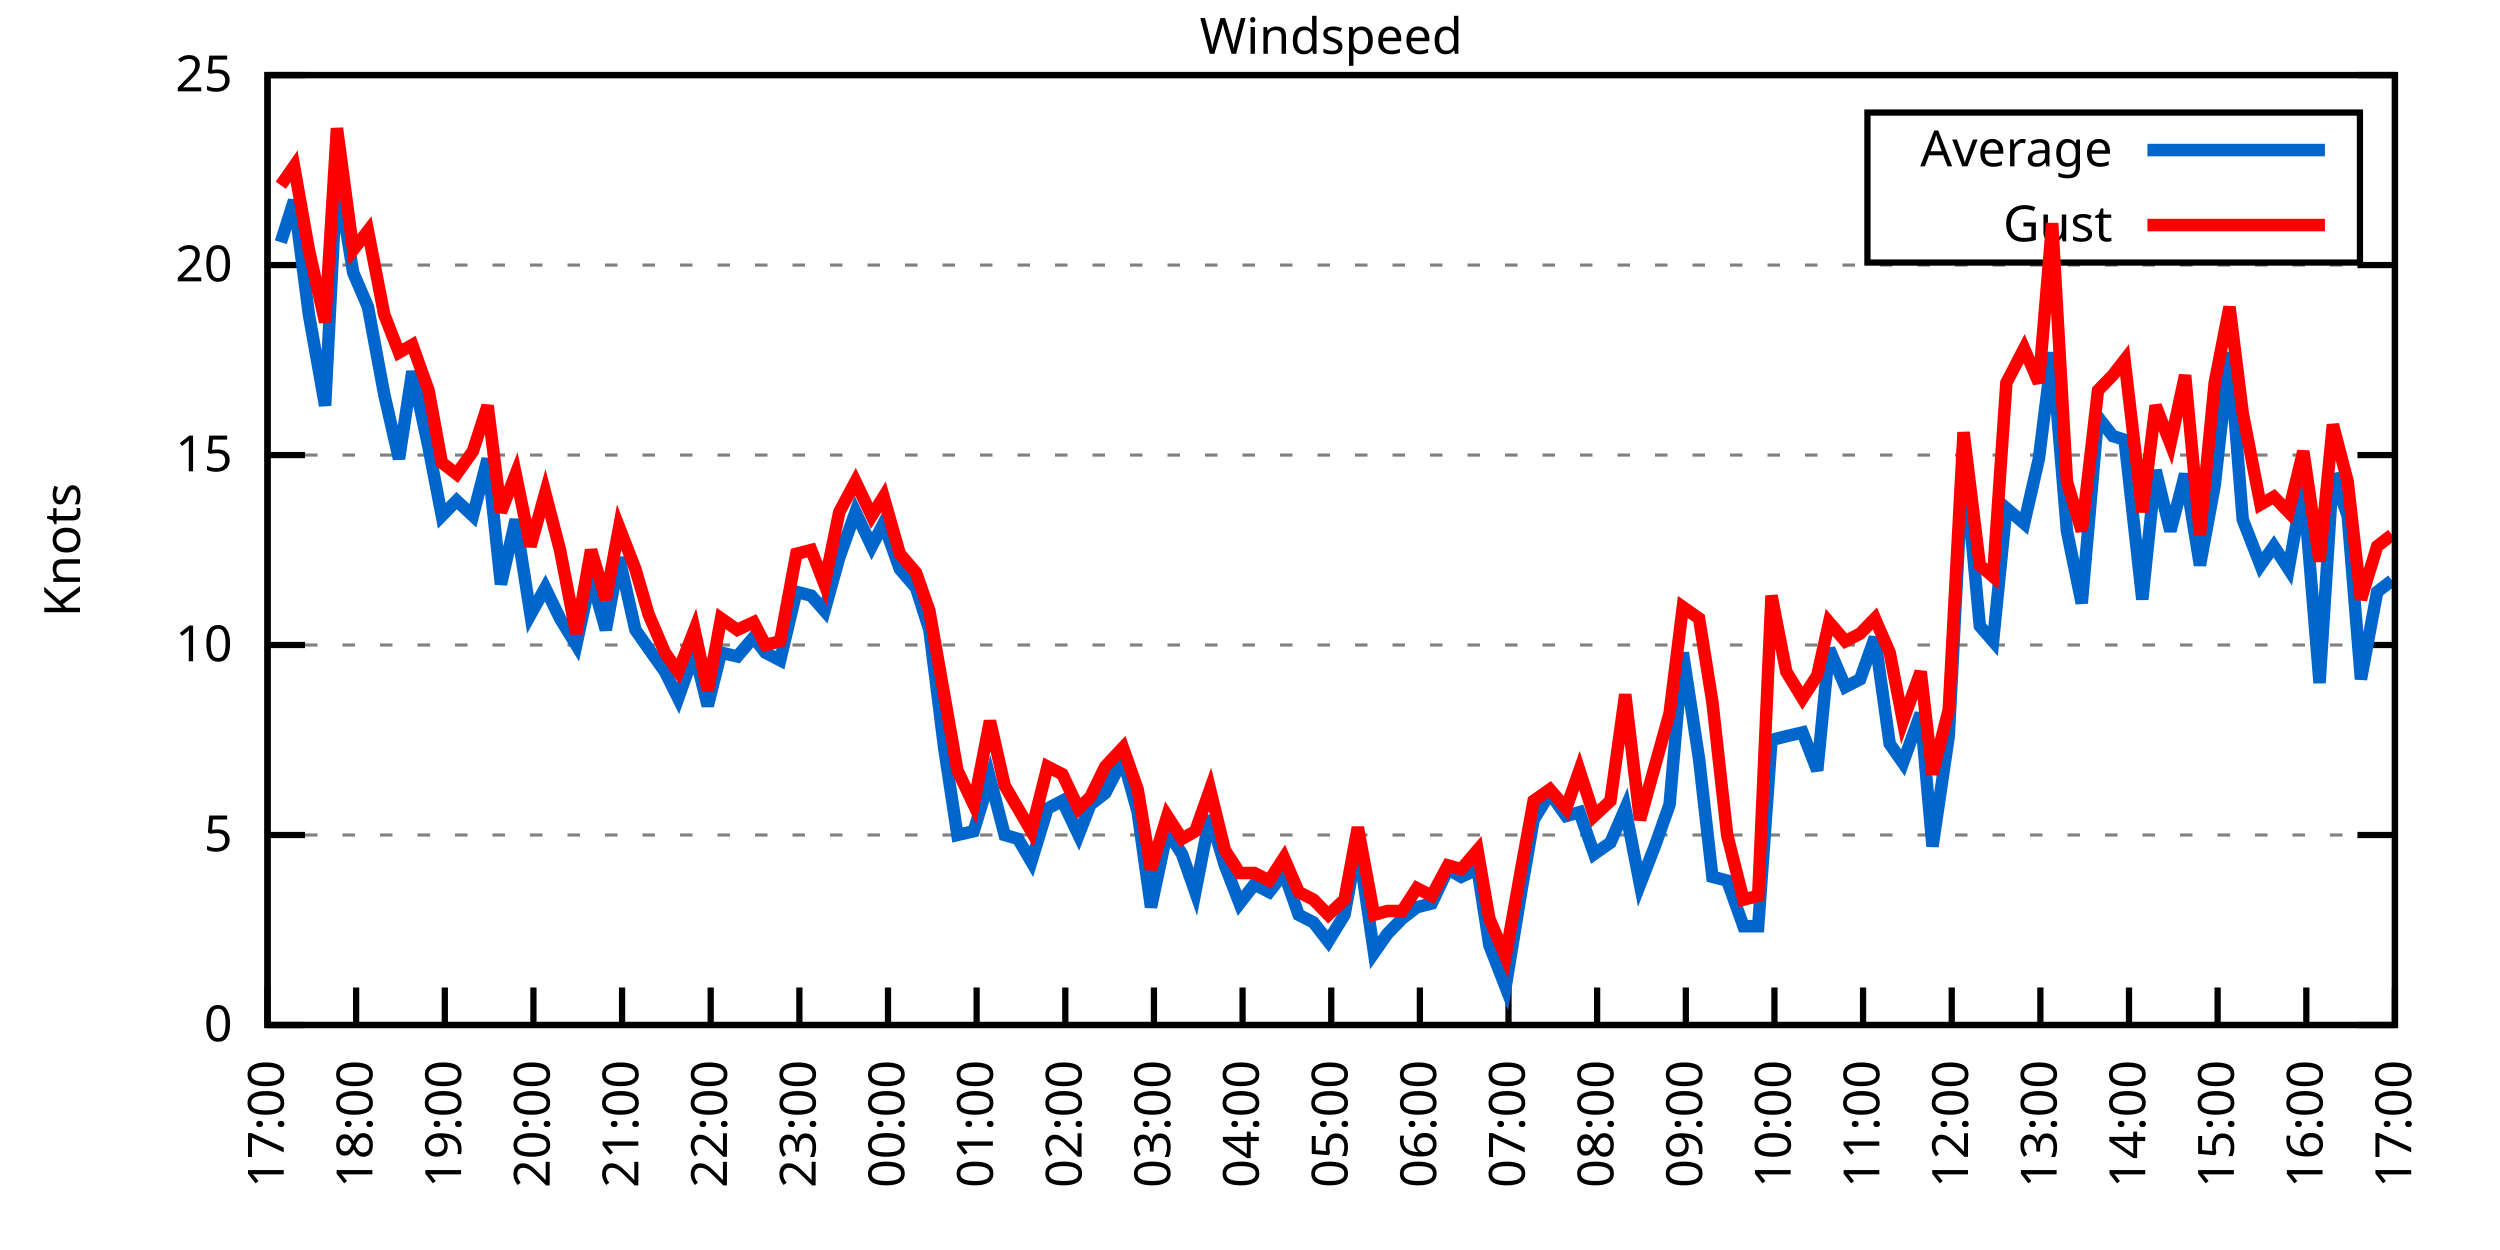
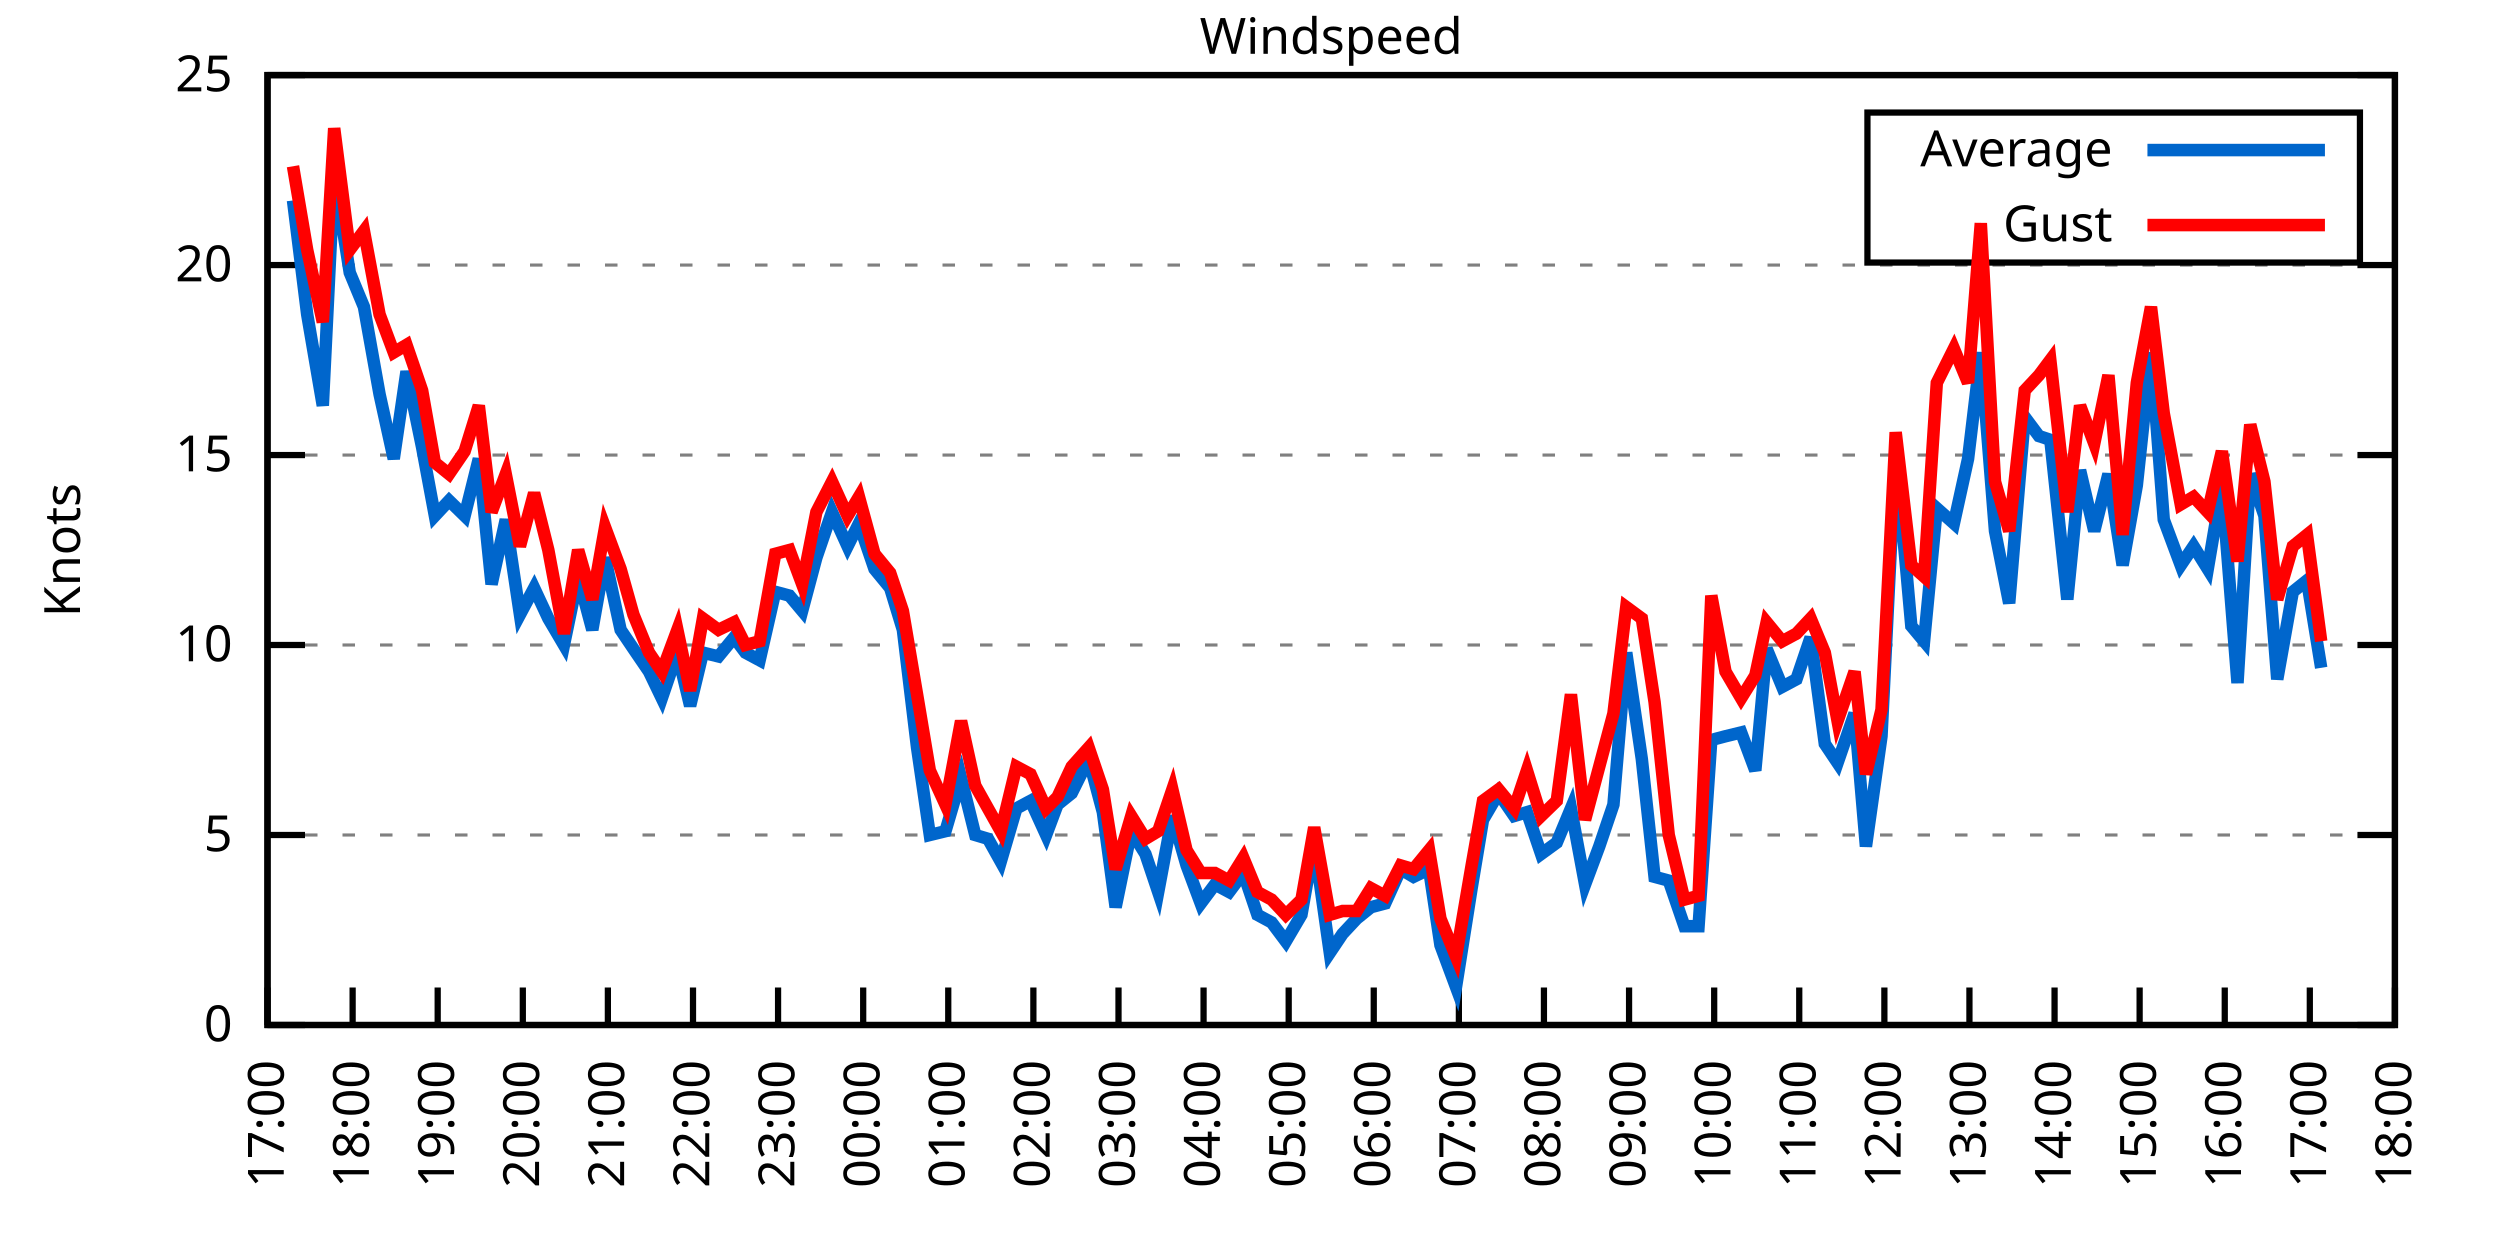
<svg xmlns="http://www.w3.org/2000/svg" xmlns:xlink="http://www.w3.org/1999/xlink" width="400" height="200" viewBox="0 0 400 200">
  <g id="gnuplot_canvas">
    <rect x="0" y="0" width="400" height="200" fill="none" />
    <defs>
      <circle id="gpDot" r="0.5" stroke-width="0.5" stroke="currentColor" />
      <path id="gpPt0" stroke-width="0.333" stroke="currentColor" d="M-1,0 h2 M0,-1 v2" />
      <path id="gpPt1" stroke-width="0.333" stroke="currentColor" d="M-1,-1 L1,1 M1,-1 L-1,1" />
      <path id="gpPt2" stroke-width="0.333" stroke="currentColor" d="M-1,0 L1,0 M0,-1 L0,1 M-1,-1 L1,1 M-1,1 L1,-1" />
      <rect id="gpPt3" stroke-width="0.333" stroke="currentColor" x="-1" y="-1" width="2" height="2" />
      <rect id="gpPt4" stroke-width="0.333" stroke="currentColor" fill="currentColor" x="-1" y="-1" width="2" height="2" />
      <circle id="gpPt5" stroke-width="0.333" stroke="currentColor" cx="0" cy="0" r="1" />
      <use xlink:href="#gpPt5" id="gpPt6" fill="currentColor" stroke="none" />
      <path id="gpPt7" stroke-width="0.333" stroke="currentColor" d="M0,-1.33 L-1.33,0.67 L1.33,0.67 z" />
      <use xlink:href="#gpPt7" id="gpPt8" fill="currentColor" stroke="none" />
      <use xlink:href="#gpPt7" id="gpPt9" stroke="currentColor" transform="rotate(180)" />
      <use xlink:href="#gpPt9" id="gpPt10" fill="currentColor" stroke="none" />
      <use xlink:href="#gpPt3" id="gpPt11" stroke="currentColor" transform="rotate(45)" />
      <use xlink:href="#gpPt11" id="gpPt12" fill="currentColor" stroke="none" />
      <path id="gpPt13" stroke-width="0.333" stroke="currentColor" d="M0,1.330 L1.265,0.411 L0.782,-1.067 L-0.782,-1.076 L-1.265,0.411 z" />
      <use xlink:href="#gpPt13" id="gpPt14" fill="currentColor" stroke="none" />
      <filter id="textbox" filterUnits="objectBoundingBox" x="0" y="0" height="1" width="1">
        <feFlood flood-color="white" flood-opacity="1" result="bgnd" />
        <feComposite in="SourceGraphic" in2="bgnd" operator="atop" />
      </filter>
      <filter id="greybox" filterUnits="objectBoundingBox" x="0" y="0" height="1" width="1">
        <feFlood flood-color="lightgrey" flood-opacity="1" result="grey" />
        <feComposite in="SourceGraphic" in2="grey" operator="atop" />
      </filter>
    </defs>
    <g fill="none" color="white" stroke="currentColor" stroke-width="1.00" stroke-linecap="butt" stroke-linejoin="miter">
</g>
    <g fill="none" color="black" stroke="currentColor" stroke-width="1.00" stroke-linecap="butt" stroke-linejoin="miter">
      <g stroke="none" shape-rendering="crispEdges">
        <polygon fill="rgb(255, 255, 255)" points="42.80,164.00 383.18,164.00 383.18,12.02 42.80,12.02 " />
      </g>
    </g>
    <g fill="none" color="black" stroke="currentColor" stroke-width="1.00" stroke-linecap="butt" stroke-linejoin="miter">
</g>
    <g fill="none" color="black" stroke="black" stroke-width="0.50" stroke-linecap="butt" stroke-linejoin="miter">
</g>
    <g fill="none" color="gray" stroke="currentColor" stroke-width="0.50" stroke-linecap="butt" stroke-linejoin="miter">
      <path stroke="gray" stroke-dasharray="2,4" class="gridline" d="M42.80,164.00 L383.19,164.00  " />
    </g>
    <g fill="none" color="gray" stroke="gray" stroke-width="1.00" stroke-linecap="butt" stroke-linejoin="miter">
</g>
    <g fill="none" color="black" stroke="currentColor" stroke-width="1.00" stroke-linecap="butt" stroke-linejoin="miter">
      <path stroke="black" d="M42.80,164.00 L48.80,164.00 M383.19,164.00 L377.19,164.00  " />
      <g transform="translate(37.20,166.60)" stroke="none" fill="black" font-family="Sans" font-size="8.00" text-anchor="end">
        <text>
          <tspan font-family="Sans"> 0</tspan>
        </text>
      </g>
    </g>
    <g fill="none" color="black" stroke="currentColor" stroke-width="1.00" stroke-linecap="butt" stroke-linejoin="miter">
</g>
    <g fill="none" color="black" stroke="black" stroke-width="0.50" stroke-linecap="butt" stroke-linejoin="miter">
</g>
    <g fill="none" color="gray" stroke="currentColor" stroke-width="0.50" stroke-linecap="butt" stroke-linejoin="miter">
      <path stroke="gray" stroke-dasharray="2,4" class="gridline" d="M42.80,133.60 L383.19,133.60  " />
    </g>
    <g fill="none" color="gray" stroke="gray" stroke-width="1.00" stroke-linecap="butt" stroke-linejoin="miter">
</g>
    <g fill="none" color="black" stroke="currentColor" stroke-width="1.00" stroke-linecap="butt" stroke-linejoin="miter">
      <path stroke="black" d="M42.80,133.60 L48.80,133.60 M383.19,133.60 L377.19,133.60  " />
      <g transform="translate(37.20,136.20)" stroke="none" fill="black" font-family="Sans" font-size="8.00" text-anchor="end">
        <text>
          <tspan font-family="Sans"> 5</tspan>
        </text>
      </g>
    </g>
    <g fill="none" color="black" stroke="currentColor" stroke-width="1.00" stroke-linecap="butt" stroke-linejoin="miter">
</g>
    <g fill="none" color="black" stroke="black" stroke-width="0.50" stroke-linecap="butt" stroke-linejoin="miter">
</g>
    <g fill="none" color="gray" stroke="currentColor" stroke-width="0.50" stroke-linecap="butt" stroke-linejoin="miter">
      <path stroke="gray" stroke-dasharray="2,4" class="gridline" d="M42.80,103.20 L383.19,103.20  " />
    </g>
    <g fill="none" color="gray" stroke="gray" stroke-width="1.00" stroke-linecap="butt" stroke-linejoin="miter">
</g>
    <g fill="none" color="black" stroke="currentColor" stroke-width="1.00" stroke-linecap="butt" stroke-linejoin="miter">
      <path stroke="black" d="M42.80,103.20 L48.80,103.20 M383.19,103.20 L377.19,103.20  " />
      <g transform="translate(37.20,105.80)" stroke="none" fill="black" font-family="Sans" font-size="8.00" text-anchor="end">
        <text>
          <tspan font-family="Sans"> 10</tspan>
        </text>
      </g>
    </g>
    <g fill="none" color="black" stroke="currentColor" stroke-width="1.00" stroke-linecap="butt" stroke-linejoin="miter">
</g>
    <g fill="none" color="black" stroke="black" stroke-width="0.50" stroke-linecap="butt" stroke-linejoin="miter">
</g>
    <g fill="none" color="gray" stroke="currentColor" stroke-width="0.50" stroke-linecap="butt" stroke-linejoin="miter">
      <path stroke="gray" stroke-dasharray="2,4" class="gridline" d="M42.80,72.81 L383.19,72.81  " />
    </g>
    <g fill="none" color="gray" stroke="gray" stroke-width="1.00" stroke-linecap="butt" stroke-linejoin="miter">
</g>
    <g fill="none" color="black" stroke="currentColor" stroke-width="1.00" stroke-linecap="butt" stroke-linejoin="miter">
      <path stroke="black" d="M42.80,72.81 L48.80,72.81 M383.19,72.81 L377.19,72.81  " />
      <g transform="translate(37.20,75.41)" stroke="none" fill="black" font-family="Sans" font-size="8.00" text-anchor="end">
        <text>
          <tspan font-family="Sans"> 15</tspan>
        </text>
      </g>
    </g>
    <g fill="none" color="black" stroke="currentColor" stroke-width="1.00" stroke-linecap="butt" stroke-linejoin="miter">
</g>
    <g fill="none" color="black" stroke="black" stroke-width="0.50" stroke-linecap="butt" stroke-linejoin="miter">
</g>
    <g fill="none" color="gray" stroke="currentColor" stroke-width="0.50" stroke-linecap="butt" stroke-linejoin="miter">
      <path stroke="gray" stroke-dasharray="2,4" class="gridline" d="M42.80,42.41 L383.19,42.41  " />
    </g>
    <g fill="none" color="gray" stroke="gray" stroke-width="1.00" stroke-linecap="butt" stroke-linejoin="miter">
</g>
    <g fill="none" color="black" stroke="currentColor" stroke-width="1.00" stroke-linecap="butt" stroke-linejoin="miter">
      <path stroke="black" d="M42.80,42.41 L48.80,42.41 M383.19,42.41 L377.19,42.41  " />
      <g transform="translate(37.20,45.01)" stroke="none" fill="black" font-family="Sans" font-size="8.00" text-anchor="end">
        <text>
          <tspan font-family="Sans"> 20</tspan>
        </text>
      </g>
    </g>
    <g fill="none" color="black" stroke="currentColor" stroke-width="1.00" stroke-linecap="butt" stroke-linejoin="miter">
</g>
    <g fill="none" color="black" stroke="black" stroke-width="0.50" stroke-linecap="butt" stroke-linejoin="miter">
</g>
    <g fill="none" color="gray" stroke="currentColor" stroke-width="0.50" stroke-linecap="butt" stroke-linejoin="miter">
      <path stroke="gray" stroke-dasharray="2,4" class="gridline" d="M42.80,12.01 L383.19,12.01  " />
    </g>
    <g fill="none" color="gray" stroke="gray" stroke-width="1.00" stroke-linecap="butt" stroke-linejoin="miter">
</g>
    <g fill="none" color="black" stroke="currentColor" stroke-width="1.00" stroke-linecap="butt" stroke-linejoin="miter">
      <path stroke="black" d="M42.80,12.01 L48.80,12.01 M383.19,12.01 L377.19,12.01  " />
      <g transform="translate(37.20,14.61)" stroke="none" fill="black" font-family="Sans" font-size="8.00" text-anchor="end">
        <text>
          <tspan font-family="Sans"> 25</tspan>
        </text>
      </g>
    </g>
    <g fill="none" color="black" stroke="currentColor" stroke-width="1.00" stroke-linecap="butt" stroke-linejoin="miter">
      <path stroke="black" d="M42.80,164.00 L42.80,158.00  " />
      <g transform="translate(45.40,169.60) rotate(270.00)" stroke="none" fill="black" font-family="Sans" font-size="8.00" text-anchor="end">
        <text>
          <tspan font-family="Sans">17:00</tspan>
        </text>
      </g>
    </g>
    <g fill="none" color="black" stroke="currentColor" stroke-width="1.00" stroke-linecap="butt" stroke-linejoin="miter">
-       <path stroke="black" d="M56.98,164.00 L56.98,158.00  " />
-       <g transform="translate(59.58,169.60) rotate(270.00)" stroke="none" fill="black" font-family="Sans" font-size="8.00" text-anchor="end">
+       <path stroke="black" d="M56.42,164.00 L56.42,158.00  " />
+       <g transform="translate(59.02,169.60) rotate(270.00)" stroke="none" fill="black" font-family="Sans" font-size="8.00" text-anchor="end">
        <text>
          <tspan font-family="Sans">18:00</tspan>
        </text>
      </g>
    </g>
    <g fill="none" color="black" stroke="currentColor" stroke-width="1.00" stroke-linecap="butt" stroke-linejoin="miter">
-       <path stroke="black" d="M71.17,164.00 L71.17,158.00  " />
-       <g transform="translate(73.77,169.60) rotate(270.00)" stroke="none" fill="black" font-family="Sans" font-size="8.00" text-anchor="end">
+       <path stroke="black" d="M70.03,164.00 L70.03,158.00  " />
+       <g transform="translate(72.63,169.60) rotate(270.00)" stroke="none" fill="black" font-family="Sans" font-size="8.00" text-anchor="end">
        <text>
          <tspan font-family="Sans">19:00</tspan>
        </text>
      </g>
    </g>
    <g fill="none" color="black" stroke="currentColor" stroke-width="1.00" stroke-linecap="butt" stroke-linejoin="miter">
-       <path stroke="black" d="M85.35,164.00 L85.35,158.00  " />
-       <g transform="translate(87.95,169.60) rotate(270.00)" stroke="none" fill="black" font-family="Sans" font-size="8.00" text-anchor="end">
+       <path stroke="black" d="M83.65,164.00 L83.65,158.00  " />
+       <g transform="translate(86.25,169.60) rotate(270.00)" stroke="none" fill="black" font-family="Sans" font-size="8.00" text-anchor="end">
        <text>
          <tspan font-family="Sans">20:00</tspan>
        </text>
      </g>
    </g>
    <g fill="none" color="black" stroke="currentColor" stroke-width="1.00" stroke-linecap="butt" stroke-linejoin="miter">
-       <path stroke="black" d="M99.53,164.00 L99.53,158.00  " />
-       <g transform="translate(102.13,169.60) rotate(270.00)" stroke="none" fill="black" font-family="Sans" font-size="8.00" text-anchor="end">
+       <path stroke="black" d="M97.26,164.00 L97.26,158.00  " />
+       <g transform="translate(99.86,169.60) rotate(270.00)" stroke="none" fill="black" font-family="Sans" font-size="8.00" text-anchor="end">
        <text>
          <tspan font-family="Sans">21:00</tspan>
        </text>
      </g>
    </g>
    <g fill="none" color="black" stroke="currentColor" stroke-width="1.00" stroke-linecap="butt" stroke-linejoin="miter">
-       <path stroke="black" d="M113.71,164.00 L113.71,158.00  " />
-       <g transform="translate(116.31,169.60) rotate(270.00)" stroke="none" fill="black" font-family="Sans" font-size="8.00" text-anchor="end">
+       <path stroke="black" d="M110.88,164.00 L110.88,158.00  " />
+       <g transform="translate(113.48,169.60) rotate(270.00)" stroke="none" fill="black" font-family="Sans" font-size="8.00" text-anchor="end">
        <text>
          <tspan font-family="Sans">22:00</tspan>
        </text>
      </g>
    </g>
    <g fill="none" color="black" stroke="currentColor" stroke-width="1.00" stroke-linecap="butt" stroke-linejoin="miter">
-       <path stroke="black" d="M127.90,164.00 L127.90,158.00  " />
-       <g transform="translate(130.50,169.60) rotate(270.00)" stroke="none" fill="black" font-family="Sans" font-size="8.00" text-anchor="end">
+       <path stroke="black" d="M124.49,164.00 L124.49,158.00  " />
+       <g transform="translate(127.09,169.60) rotate(270.00)" stroke="none" fill="black" font-family="Sans" font-size="8.00" text-anchor="end">
        <text>
          <tspan font-family="Sans">23:00</tspan>
        </text>
      </g>
    </g>
    <g fill="none" color="black" stroke="currentColor" stroke-width="1.00" stroke-linecap="butt" stroke-linejoin="miter">
-       <path stroke="black" d="M142.08,164.00 L142.08,158.00  " />
-       <g transform="translate(144.68,169.60) rotate(270.00)" stroke="none" fill="black" font-family="Sans" font-size="8.00" text-anchor="end">
+       <path stroke="black" d="M138.11,164.00 L138.11,158.00  " />
+       <g transform="translate(140.71,169.60) rotate(270.00)" stroke="none" fill="black" font-family="Sans" font-size="8.00" text-anchor="end">
        <text>
          <tspan font-family="Sans">00:00</tspan>
        </text>
      </g>
    </g>
    <g fill="none" color="black" stroke="currentColor" stroke-width="1.00" stroke-linecap="butt" stroke-linejoin="miter">
-       <path stroke="black" d="M156.26,164.00 L156.26,158.00  " />
-       <g transform="translate(158.86,169.60) rotate(270.00)" stroke="none" fill="black" font-family="Sans" font-size="8.00" text-anchor="end">
+       <path stroke="black" d="M151.72,164.00 L151.72,158.00  " />
+       <g transform="translate(154.32,169.60) rotate(270.00)" stroke="none" fill="black" font-family="Sans" font-size="8.00" text-anchor="end">
        <text>
          <tspan font-family="Sans">01:00</tspan>
        </text>
      </g>
    </g>
    <g fill="none" color="black" stroke="currentColor" stroke-width="1.00" stroke-linecap="butt" stroke-linejoin="miter">
-       <path stroke="black" d="M170.45,164.00 L170.45,158.00  " />
-       <g transform="translate(173.05,169.60) rotate(270.00)" stroke="none" fill="black" font-family="Sans" font-size="8.00" text-anchor="end">
+       <path stroke="black" d="M165.34,164.00 L165.34,158.00  " />
+       <g transform="translate(167.94,169.60) rotate(270.00)" stroke="none" fill="black" font-family="Sans" font-size="8.00" text-anchor="end">
        <text>
          <tspan font-family="Sans">02:00</tspan>
        </text>
      </g>
    </g>
    <g fill="none" color="black" stroke="currentColor" stroke-width="1.00" stroke-linecap="butt" stroke-linejoin="miter">
-       <path stroke="black" d="M184.63,164.00 L184.63,158.00  " />
-       <g transform="translate(187.23,169.60) rotate(270.00)" stroke="none" fill="black" font-family="Sans" font-size="8.00" text-anchor="end">
+       <path stroke="black" d="M178.96,164.00 L178.96,158.00  " />
+       <g transform="translate(181.56,169.60) rotate(270.00)" stroke="none" fill="black" font-family="Sans" font-size="8.00" text-anchor="end">
        <text>
          <tspan font-family="Sans">03:00</tspan>
        </text>
      </g>
    </g>
    <g fill="none" color="black" stroke="currentColor" stroke-width="1.00" stroke-linecap="butt" stroke-linejoin="miter">
-       <path stroke="black" d="M198.81,164.00 L198.81,158.00  " />
-       <g transform="translate(201.41,169.60) rotate(270.00)" stroke="none" fill="black" font-family="Sans" font-size="8.00" text-anchor="end">
+       <path stroke="black" d="M192.57,164.00 L192.57,158.00  " />
+       <g transform="translate(195.17,169.60) rotate(270.00)" stroke="none" fill="black" font-family="Sans" font-size="8.00" text-anchor="end">
        <text>
          <tspan font-family="Sans">04:00</tspan>
        </text>
      </g>
    </g>
    <g fill="none" color="black" stroke="currentColor" stroke-width="1.00" stroke-linecap="butt" stroke-linejoin="miter">
-       <path stroke="black" d="M213.00,164.00 L213.00,158.00  " />
-       <g transform="translate(215.60,169.60) rotate(270.00)" stroke="none" fill="black" font-family="Sans" font-size="8.00" text-anchor="end">
+       <path stroke="black" d="M206.19,164.00 L206.19,158.00  " />
+       <g transform="translate(208.79,169.60) rotate(270.00)" stroke="none" fill="black" font-family="Sans" font-size="8.00" text-anchor="end">
        <text>
          <tspan font-family="Sans">05:00</tspan>
        </text>
      </g>
    </g>
    <g fill="none" color="black" stroke="currentColor" stroke-width="1.00" stroke-linecap="butt" stroke-linejoin="miter">
-       <path stroke="black" d="M227.18,164.00 L227.18,158.00  " />
-       <g transform="translate(229.78,169.60) rotate(270.00)" stroke="none" fill="black" font-family="Sans" font-size="8.00" text-anchor="end">
+       <path stroke="black" d="M219.80,164.00 L219.80,158.00  " />
+       <g transform="translate(222.40,169.60) rotate(270.00)" stroke="none" fill="black" font-family="Sans" font-size="8.00" text-anchor="end">
        <text>
          <tspan font-family="Sans">06:00</tspan>
        </text>
      </g>
    </g>
    <g fill="none" color="black" stroke="currentColor" stroke-width="1.00" stroke-linecap="butt" stroke-linejoin="miter">
-       <path stroke="black" d="M241.36,164.00 L241.36,158.00  " />
-       <g transform="translate(243.96,169.60) rotate(270.00)" stroke="none" fill="black" font-family="Sans" font-size="8.00" text-anchor="end">
+       <path stroke="black" d="M233.42,164.00 L233.42,158.00  " />
+       <g transform="translate(236.02,169.60) rotate(270.00)" stroke="none" fill="black" font-family="Sans" font-size="8.00" text-anchor="end">
        <text>
          <tspan font-family="Sans">07:00</tspan>
        </text>
      </g>
    </g>
    <g fill="none" color="black" stroke="currentColor" stroke-width="1.00" stroke-linecap="butt" stroke-linejoin="miter">
-       <path stroke="black" d="M255.54,164.00 L255.54,158.00  " />
-       <g transform="translate(258.14,169.60) rotate(270.00)" stroke="none" fill="black" font-family="Sans" font-size="8.00" text-anchor="end">
+       <path stroke="black" d="M247.03,164.00 L247.03,158.00  " />
+       <g transform="translate(249.63,169.60) rotate(270.00)" stroke="none" fill="black" font-family="Sans" font-size="8.00" text-anchor="end">
        <text>
          <tspan font-family="Sans">08:00</tspan>
        </text>
      </g>
    </g>
    <g fill="none" color="black" stroke="currentColor" stroke-width="1.00" stroke-linecap="butt" stroke-linejoin="miter">
-       <path stroke="black" d="M269.73,164.00 L269.73,158.00  " />
-       <g transform="translate(272.33,169.60) rotate(270.00)" stroke="none" fill="black" font-family="Sans" font-size="8.00" text-anchor="end">
+       <path stroke="black" d="M260.65,164.00 L260.65,158.00  " />
+       <g transform="translate(263.25,169.60) rotate(270.00)" stroke="none" fill="black" font-family="Sans" font-size="8.00" text-anchor="end">
        <text>
          <tspan font-family="Sans">09:00</tspan>
        </text>
      </g>
    </g>
    <g fill="none" color="black" stroke="currentColor" stroke-width="1.00" stroke-linecap="butt" stroke-linejoin="miter">
-       <path stroke="black" d="M283.91,164.00 L283.91,158.00  " />
-       <g transform="translate(286.51,169.60) rotate(270.00)" stroke="none" fill="black" font-family="Sans" font-size="8.00" text-anchor="end">
+       <path stroke="black" d="M274.27,164.00 L274.27,158.00  " />
+       <g transform="translate(276.87,169.60) rotate(270.00)" stroke="none" fill="black" font-family="Sans" font-size="8.00" text-anchor="end">
        <text>
          <tspan font-family="Sans">10:00</tspan>
        </text>
      </g>
    </g>
    <g fill="none" color="black" stroke="currentColor" stroke-width="1.00" stroke-linecap="butt" stroke-linejoin="miter">
-       <path stroke="black" d="M298.09,164.00 L298.09,158.00  " />
-       <g transform="translate(300.69,169.60) rotate(270.00)" stroke="none" fill="black" font-family="Sans" font-size="8.00" text-anchor="end">
+       <path stroke="black" d="M287.88,164.00 L287.88,158.00  " />
+       <g transform="translate(290.48,169.60) rotate(270.00)" stroke="none" fill="black" font-family="Sans" font-size="8.00" text-anchor="end">
        <text>
          <tspan font-family="Sans">11:00</tspan>
        </text>
      </g>
    </g>
    <g fill="none" color="black" stroke="currentColor" stroke-width="1.00" stroke-linecap="butt" stroke-linejoin="miter">
-       <path stroke="black" d="M312.28,164.00 L312.28,158.00  " />
-       <g transform="translate(314.88,169.60) rotate(270.00)" stroke="none" fill="black" font-family="Sans" font-size="8.00" text-anchor="end">
+       <path stroke="black" d="M301.50,164.00 L301.50,158.00  " />
+       <g transform="translate(304.10,169.60) rotate(270.00)" stroke="none" fill="black" font-family="Sans" font-size="8.00" text-anchor="end">
        <text>
          <tspan font-family="Sans">12:00</tspan>
        </text>
      </g>
    </g>
    <g fill="none" color="black" stroke="currentColor" stroke-width="1.00" stroke-linecap="butt" stroke-linejoin="miter">
-       <path stroke="black" d="M326.46,164.00 L326.46,158.00  " />
-       <g transform="translate(329.06,169.60) rotate(270.00)" stroke="none" fill="black" font-family="Sans" font-size="8.00" text-anchor="end">
+       <path stroke="black" d="M315.11,164.00 L315.11,158.00  " />
+       <g transform="translate(317.71,169.60) rotate(270.00)" stroke="none" fill="black" font-family="Sans" font-size="8.00" text-anchor="end">
        <text>
          <tspan font-family="Sans">13:00</tspan>
        </text>
      </g>
    </g>
    <g fill="none" color="black" stroke="currentColor" stroke-width="1.00" stroke-linecap="butt" stroke-linejoin="miter">
-       <path stroke="black" d="M340.64,164.00 L340.64,158.00  " />
-       <g transform="translate(343.24,169.60) rotate(270.00)" stroke="none" fill="black" font-family="Sans" font-size="8.00" text-anchor="end">
+       <path stroke="black" d="M328.73,164.00 L328.73,158.00  " />
+       <g transform="translate(331.33,169.60) rotate(270.00)" stroke="none" fill="black" font-family="Sans" font-size="8.00" text-anchor="end">
        <text>
          <tspan font-family="Sans">14:00</tspan>
        </text>
      </g>
    </g>
    <g fill="none" color="black" stroke="currentColor" stroke-width="1.00" stroke-linecap="butt" stroke-linejoin="miter">
-       <path stroke="black" d="M354.82,164.00 L354.82,158.00  " />
-       <g transform="translate(357.42,169.60) rotate(270.00)" stroke="none" fill="black" font-family="Sans" font-size="8.00" text-anchor="end">
+       <path stroke="black" d="M342.34,164.00 L342.34,158.00  " />
+       <g transform="translate(344.94,169.60) rotate(270.00)" stroke="none" fill="black" font-family="Sans" font-size="8.00" text-anchor="end">
        <text>
          <tspan font-family="Sans">15:00</tspan>
        </text>
      </g>
    </g>
    <g fill="none" color="black" stroke="currentColor" stroke-width="1.00" stroke-linecap="butt" stroke-linejoin="miter">
-       <path stroke="black" d="M369.01,164.00 L369.01,158.00  " />
-       <g transform="translate(371.61,169.60) rotate(270.00)" stroke="none" fill="black" font-family="Sans" font-size="8.00" text-anchor="end">
+       <path stroke="black" d="M355.96,164.00 L355.96,158.00  " />
+       <g transform="translate(358.56,169.60) rotate(270.00)" stroke="none" fill="black" font-family="Sans" font-size="8.00" text-anchor="end">
        <text>
          <tspan font-family="Sans">16:00</tspan>
+         </text>
+       </g>
+     </g>
+     <g fill="none" color="black" stroke="currentColor" stroke-width="1.00" stroke-linecap="butt" stroke-linejoin="miter">
+       <path stroke="black" d="M369.57,164.00 L369.57,158.00  " />
+       <g transform="translate(372.17,169.60) rotate(270.00)" stroke="none" fill="black" font-family="Sans" font-size="8.00" text-anchor="end">
+         <text>
+           <tspan font-family="Sans">17:00</tspan>
        </text>
      </g>
    </g>
    <g fill="none" color="black" stroke="currentColor" stroke-width="1.00" stroke-linecap="butt" stroke-linejoin="miter">
      <path stroke="black" d="M383.19,164.00 L383.19,158.00  " />
      <g transform="translate(385.79,169.60) rotate(270.00)" stroke="none" fill="black" font-family="Sans" font-size="8.00" text-anchor="end">
        <text>
-           <tspan font-family="Sans">17:00</tspan>
+           <tspan font-family="Sans">18:00</tspan>
        </text>
      </g>
    </g>
    <g fill="none" color="black" stroke="currentColor" stroke-width="1.00" stroke-linecap="butt" stroke-linejoin="miter">
</g>
    <g fill="none" color="black" stroke="currentColor" stroke-width="1.00" stroke-linecap="butt" stroke-linejoin="miter">
      <path stroke="black" d="M42.80,12.01 L42.80,164.00 L383.19,164.00 L383.19,12.01 L42.80,12.01 Z  " />
    </g>
    <g fill="none" color="black" stroke="currentColor" stroke-width="1.00" stroke-linecap="butt" stroke-linejoin="miter">
</g>
    <g fill="none" color="black" stroke="currentColor" stroke-width="1.00" stroke-linecap="butt" stroke-linejoin="miter">
      <path stroke="black" d="M298.79,42.01 L298.79,18.01 L377.59,18.01 L377.59,42.01 L298.79,42.01 Z  " />
    </g>
    <g id="Windspeed_plot_1">
      <g fill="none" color="white" stroke="black" stroke-width="2.00" stroke-linecap="butt" stroke-linejoin="miter">
</g>
      <g fill="none" color="black" stroke="currentColor" stroke-width="2.00" stroke-linecap="butt" stroke-linejoin="miter">
        <g transform="translate(337.99,26.61)" stroke="none" fill="black" font-family="Sans" font-size="8.00" text-anchor="end">
          <text>
            <tspan font-family="Sans">Average</tspan>
          </text>
        </g>
      </g>
      <g fill="none" color="black" stroke="currentColor" stroke-width="2.00" stroke-linecap="butt" stroke-linejoin="miter">
-         <path stroke="rgb(  0, 102, 204)" d="M343.59,24.01 L371.99,24.01 M44.93,38.76 L47.05,32.07 L49.42,50.31 L52.02,64.90 L53.91,27.82 L56.51,43.62   L58.87,49.10 L61.47,63.08 L63.84,73.41 L65.97,59.43 L68.57,71.59 L70.69,82.53 L73.06,80.10 L75.66,82.53   L78.02,73.41 L80.15,93.48 L82.51,83.14 L84.88,98.34 L87.24,94.08 L89.60,98.95 L92.20,103.20 L94.57,92.26   L96.93,100.77 L99.06,89.22 L101.66,100.77 L103.79,103.81 L106.39,107.46 L108.51,111.72 L111.11,104.42 L113.24,112.93   L115.37,104.42 L117.97,105.03 L120.57,101.99 L122.46,104.42 L124.82,105.64 L127.42,94.69 L129.79,95.30 L131.92,97.73   L134.28,89.22 L136.88,81.93 L139.48,87.40 L141.37,83.75 L143.97,91.04 L146.57,94.08 L148.70,100.77 L151.06,119.62   L153.19,133.60 L155.79,132.99 L158.39,124.48 L160.75,133.60 L162.88,134.21 L165.01,137.86 L167.61,129.35 L169.97,128.13   L172.57,133.60 L174.46,128.74 L176.83,126.91 L179.67,121.44 L182.03,129.95 L184.16,145.15 L186.76,132.99 L189.12,136.64   L191.25,142.72 L193.61,130.56 L195.98,138.47 L198.34,144.55 L200.70,141.51 L203.07,142.72 L205.43,139.68 L207.79,146.37   L210.16,147.59 L212.52,150.62 L215.12,146.37 L217.25,134.82 L219.85,152.45 L221.98,149.41 L224.34,146.98 L226.71,145.15   L229.07,144.55 L231.67,139.07 L233.80,140.29 L236.40,139.07 L238.29,151.23 L240.89,157.92 L243.49,142.11 L245.38,131.17   L247.98,126.91 L250.58,130.56 L252.71,129.95 L255.07,136.64 L257.67,134.82 L260.04,129.35 L262.40,141.51 L264.76,135.43   L267.13,128.74 L269.25,104.42 L271.85,121.44 L273.98,140.29 L276.35,140.90 L278.95,148.19 L281.31,148.19 L283.44,118.40   L285.80,117.80 L288.40,117.19 L290.76,123.27 L292.66,103.81 L295.26,109.89 L297.62,108.68 L299.98,101.99 L302.35,119.01   L304.47,122.05 L307.31,114.15 L309.20,135.43 L311.80,117.80 L314.17,72.20 L316.77,100.16 L318.89,102.60 L321.02,81.32   L323.86,83.75 L326.22,73.41 L328.35,56.39 L330.71,84.97 L333.08,96.52 L335.68,66.73 L338.04,69.77 L339.93,70.37   L342.77,95.91 L344.90,75.24 L347.26,84.97 L349.62,75.85 L351.99,90.44 L354.35,77.67 L356.72,56.39 L358.84,83.14   L361.68,90.44 L363.81,87.40 L366.17,91.04 L368.53,77.67 L371.13,109.28 L373.26,75.85 L375.63,82.53 L377.75,108.68   L380.35,94.69 L382.72,92.87  " />
+         <path stroke="rgb(  0, 102, 204)" d="M343.59,24.01 L371.99,24.01 M46.88,32.07 L49.15,50.31 L51.65,64.90 L53.47,27.82 L55.96,43.62 L58.23,49.10   L60.73,63.08 L63.00,73.41 L65.04,59.43 L67.54,71.59 L69.58,82.53 L71.85,80.10 L74.34,82.53 L76.61,73.41   L78.65,93.48 L80.92,83.14 L83.19,98.34 L85.46,94.08 L87.73,98.95 L90.23,103.20 L92.50,92.26 L94.77,100.77   L96.81,89.22 L99.30,100.77 L101.35,103.81 L103.84,107.46 L105.89,111.72 L108.38,104.42 L110.42,112.93 L112.47,104.42   L114.96,105.03 L117.46,101.99 L119.27,104.42 L121.54,105.64 L124.04,94.69 L126.31,95.30 L128.35,97.73 L130.62,89.22   L133.12,81.93 L135.61,87.40 L137.43,83.75 L139.92,91.04 L142.42,94.08 L144.46,100.77 L146.73,119.62 L148.77,133.60   L151.27,132.99 L153.77,124.48 L156.04,133.60 L158.08,134.21 L160.12,137.86 L162.62,129.35 L164.89,128.13 L167.38,133.60   L169.20,128.74 L171.47,126.91 L174.19,121.44 L176.46,129.95 L178.50,145.15 L181.00,132.99 L183.27,136.64 L185.31,142.72   L187.58,130.56 L189.85,138.47 L192.12,144.55 L194.39,141.51 L196.66,142.72 L198.93,139.68 L201.19,146.37 L203.46,147.59   L205.73,150.62 L208.23,146.37 L210.27,134.82 L212.77,152.45 L214.81,149.41 L217.08,146.98 L219.35,145.15 L221.62,144.55   L224.11,139.07 L226.16,140.29 L228.65,139.07 L230.47,151.23 L232.96,157.92 L235.46,142.11 L237.28,131.17 L239.77,126.91   L242.27,130.56 L244.31,129.95 L246.58,136.64 L249.08,134.82 L251.35,129.35 L253.61,141.51 L255.88,135.43 L258.15,128.74   L260.20,104.42 L262.69,121.44 L264.73,140.29 L267.00,140.90 L269.50,148.19 L271.77,148.19 L273.81,118.40 L276.08,117.80   L278.58,117.19 L280.85,123.27 L282.66,103.81 L285.16,109.89 L287.43,108.68 L289.70,101.99 L291.97,119.01 L294.01,122.05   L296.73,114.15 L298.55,135.43 L301.04,117.80 L303.31,72.20 L305.81,100.16 L307.85,102.60 L309.89,81.32 L312.62,83.75   L314.89,73.41 L316.93,56.39 L319.20,84.97 L321.47,96.52 L323.96,66.73 L326.23,69.77 L328.05,70.37 L330.77,95.91   L332.81,75.24 L335.08,84.97 L337.35,75.85 L339.62,90.44 L341.89,77.67 L344.16,56.39 L346.20,83.14 L348.92,90.44   L350.97,87.40 L353.24,91.04 L355.50,77.67 L358.00,109.28 L360.04,75.85 L362.31,82.53 L364.36,108.68 L366.85,94.69   L369.12,92.87 L371.39,106.85  " />
      </g>
    </g>
    <g id="Windspeed_plot_2">
      <g fill="none" color="black" stroke="currentColor" stroke-width="2.00" stroke-linecap="butt" stroke-linejoin="miter">
        <g transform="translate(337.99,38.61)" stroke="none" fill="black" font-family="Sans" font-size="8.00" text-anchor="end">
          <text>
            <tspan font-family="Sans">Gust</tspan>
          </text>
        </g>
      </g>
      <g fill="none" color="black" stroke="currentColor" stroke-width="2.00" stroke-linecap="butt" stroke-linejoin="miter">
-         <path stroke="rgb(255,   0,   0)" d="M343.59,36.01 L371.99,36.01 M44.93,29.64 L47.05,26.60 L49.42,39.98 L52.02,51.53 L53.91,20.52 L56.51,39.98   L58.87,36.94 L61.47,50.31 L63.84,56.39 L65.97,55.18 L68.57,62.47 L70.69,74.02 L73.06,75.85 L75.66,72.20   L78.02,64.90 L80.15,81.93 L82.51,75.85 L84.88,87.40 L87.24,78.89 L89.60,88.00 L92.20,101.38 L94.57,88.00   L96.93,95.91 L99.06,84.36 L101.66,91.04 L103.79,98.34 L106.39,104.42 L108.51,107.46 L111.11,100.77 L113.24,110.50   L115.37,98.95 L117.97,100.77 L120.57,99.56 L122.46,103.20 L124.82,102.60 L127.42,88.61 L129.79,88.00 L131.92,93.48   L134.28,81.93 L136.88,77.06 L139.48,82.53 L141.37,79.49 L143.97,88.61 L146.57,91.65 L148.70,97.73 L151.06,111.11   L153.19,123.27 L155.79,128.74 L158.39,115.36 L160.75,125.70 L162.88,129.35 L165.01,132.99 L167.61,122.66 L169.97,123.87   L172.57,129.35 L174.46,127.52 L176.83,122.66 L179.67,119.62 L182.03,126.31 L184.16,139.07 L186.76,130.56 L189.12,134.21   L191.25,132.99 L193.61,126.31 L195.98,136.03 L198.34,139.68 L200.70,139.68 L203.07,140.90 L205.43,137.25 L207.79,142.72   L210.16,143.94 L212.52,146.37 L215.12,143.94 L217.25,132.39 L219.85,146.37 L221.98,145.76 L224.34,145.76 L226.71,142.11   L229.07,143.33 L231.67,138.47 L233.80,139.07 L236.40,136.03 L238.29,146.98 L240.89,153.06 L243.49,138.47 L245.38,128.13   L247.98,126.31 L250.58,129.35 L252.71,123.27 L255.07,130.56 L257.67,128.13 L260.04,111.11 L262.40,131.17 L264.76,122.66   L267.13,114.15 L269.25,97.12 L271.85,98.95 L273.98,112.32 L276.35,133.60 L278.95,143.94 L281.31,143.33 L283.44,95.30   L285.80,107.46 L288.40,111.72 L290.76,108.07 L292.66,99.56 L295.26,102.60 L297.62,101.38 L299.98,98.95 L302.35,104.42   L304.47,115.36 L307.31,107.46 L309.20,123.87 L311.80,113.54 L314.17,69.16 L316.77,90.44 L318.89,92.26 L321.02,61.25   L323.86,55.78 L326.22,61.25 L328.35,35.72 L330.71,77.06 L333.08,84.97 L335.68,62.47 L338.04,60.04 L339.93,57.61   L342.77,81.93 L344.90,64.90 L347.26,70.98 L349.62,60.04 L351.99,85.57 L354.35,61.25 L356.72,49.10 L358.84,66.12   L361.68,80.71 L363.81,79.49 L366.17,81.93 L368.53,72.20 L371.13,89.83 L373.26,67.94 L375.63,77.06 L377.75,95.91   L380.35,87.40 L382.72,85.57  " />
+         <path stroke="rgb(255,   0,   0)" d="M343.59,36.01 L371.99,36.01 M46.88,26.60 L49.15,39.98 L51.65,51.53 L53.47,20.52 L55.96,39.98 L58.23,36.94   L60.73,50.31 L63.00,56.39 L65.04,55.18 L67.54,62.47 L69.58,74.02 L71.85,75.85 L74.34,72.20 L76.61,64.90   L78.65,81.93 L80.92,75.85 L83.19,87.40 L85.46,78.89 L87.73,88.00 L90.23,101.38 L92.50,88.00 L94.77,95.91   L96.81,84.36 L99.30,91.04 L101.35,98.34 L103.84,104.42 L105.89,107.46 L108.38,100.77 L110.42,110.50 L112.47,98.95   L114.96,100.77 L117.46,99.56 L119.27,103.20 L121.54,102.60 L124.04,88.61 L126.31,88.00 L128.35,93.48 L130.62,81.93   L133.12,77.06 L135.61,82.53 L137.43,79.49 L139.92,88.61 L142.42,91.65 L144.46,97.73 L146.73,111.11 L148.77,123.27   L151.27,128.74 L153.77,115.36 L156.04,125.70 L158.08,129.35 L160.12,132.99 L162.62,122.66 L164.89,123.87 L167.38,129.35   L169.20,127.52 L171.47,122.66 L174.19,119.62 L176.46,126.31 L178.50,139.07 L181.00,130.56 L183.27,134.21 L185.31,132.99   L187.58,126.31 L189.85,136.03 L192.12,139.68 L194.39,139.68 L196.66,140.90 L198.93,137.25 L201.19,142.72 L203.46,143.94   L205.73,146.37 L208.23,143.94 L210.27,132.39 L212.77,146.37 L214.81,145.76 L217.08,145.76 L219.35,142.11 L221.62,143.33   L224.11,138.47 L226.16,139.07 L228.65,136.03 L230.47,146.98 L232.96,153.06 L235.46,138.47 L237.28,128.13 L239.77,126.31   L242.27,129.35 L244.31,123.27 L246.58,130.56 L249.08,128.13 L251.35,111.11 L253.61,131.17 L255.88,122.66 L258.15,114.15   L260.20,97.12 L262.69,98.95 L264.73,112.32 L267.00,133.60 L269.50,143.94 L271.77,143.33 L273.81,95.30 L276.08,107.46   L278.58,111.72 L280.85,108.07 L282.66,99.56 L285.16,102.60 L287.43,101.38 L289.70,98.95 L291.97,104.42 L294.01,115.36   L296.73,107.46 L298.55,123.87 L301.04,113.54 L303.31,69.16 L305.81,90.44 L307.85,92.26 L309.89,61.25 L312.62,55.78   L314.89,61.25 L316.93,35.72 L319.20,77.06 L321.47,84.97 L323.96,62.47 L326.23,60.04 L328.05,57.61 L330.77,81.93   L332.81,64.90 L335.08,70.98 L337.35,60.04 L339.62,85.57 L341.89,61.25 L344.16,49.10 L346.20,66.12 L348.92,80.71   L350.97,79.49 L353.24,81.93 L355.50,72.20 L358.00,89.83 L360.04,67.94 L362.31,77.06 L364.36,95.91 L366.85,87.40   L369.12,85.57 L371.39,102.60  " />
      </g>
    </g>
    <g fill="none" color="black" stroke="currentColor" stroke-width="2.00" stroke-linecap="butt" stroke-linejoin="miter">
</g>
    <g fill="none" color="black" stroke="black" stroke-width="1.00" stroke-linecap="butt" stroke-linejoin="miter">
</g>
    <g fill="none" color="black" stroke="currentColor" stroke-width="1.00" stroke-linecap="butt" stroke-linejoin="miter">
      <path stroke="black" d="M42.80,12.01 L42.80,164.00 L383.19,164.00 L383.19,12.01 L42.80,12.01 Z  " />
      <g transform="translate(12.80,88.01) rotate(270.00)" stroke="none" fill="black" font-family="Sans" font-size="8.00" text-anchor="middle">
        <text>
          <tspan font-family="Sans">Knots</tspan>
        </text>
      </g>
    </g>
    <g fill="none" color="black" stroke="currentColor" stroke-width="1.00" stroke-linecap="butt" stroke-linejoin="miter">
</g>
    <g fill="none" color="black" stroke="currentColor" stroke-width="1.00" stroke-linecap="butt" stroke-linejoin="miter">
      <g transform="translate(212.99,8.61)" stroke="none" fill="black" font-family="Sans" font-size="8.00" text-anchor="middle">
        <text>
          <tspan font-family="Sans">Windspeed</tspan>
        </text>
      </g>
    </g>
    <g fill="none" color="black" stroke="currentColor" stroke-width="1.00" stroke-linecap="butt" stroke-linejoin="miter">
</g>
  </g>
</svg>
